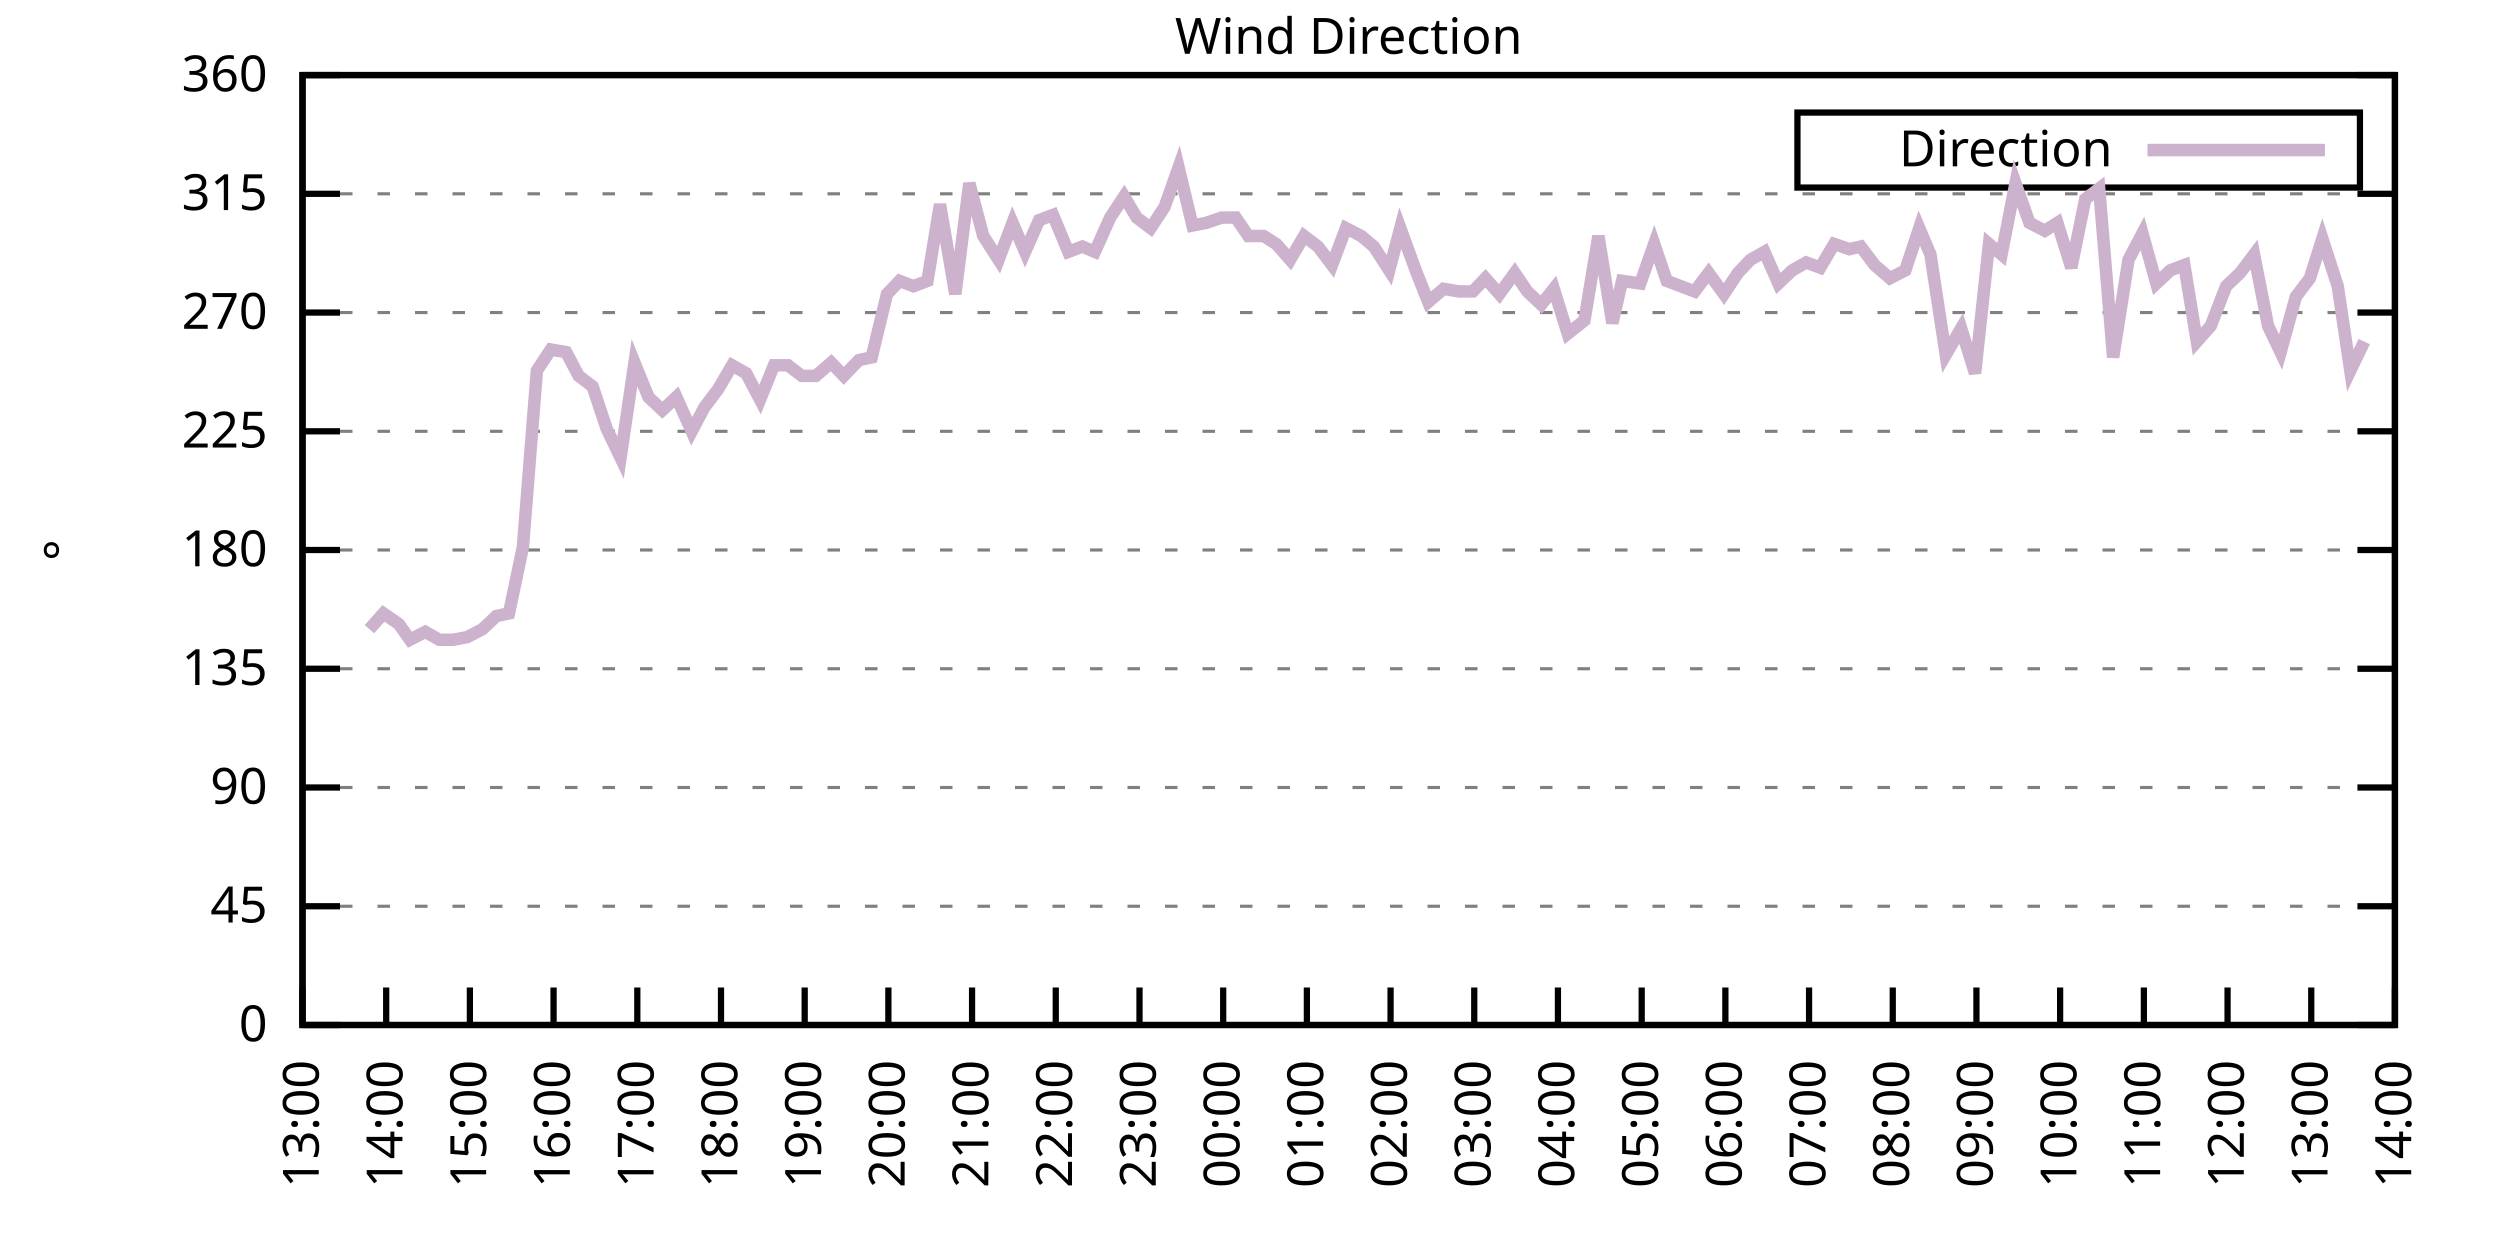
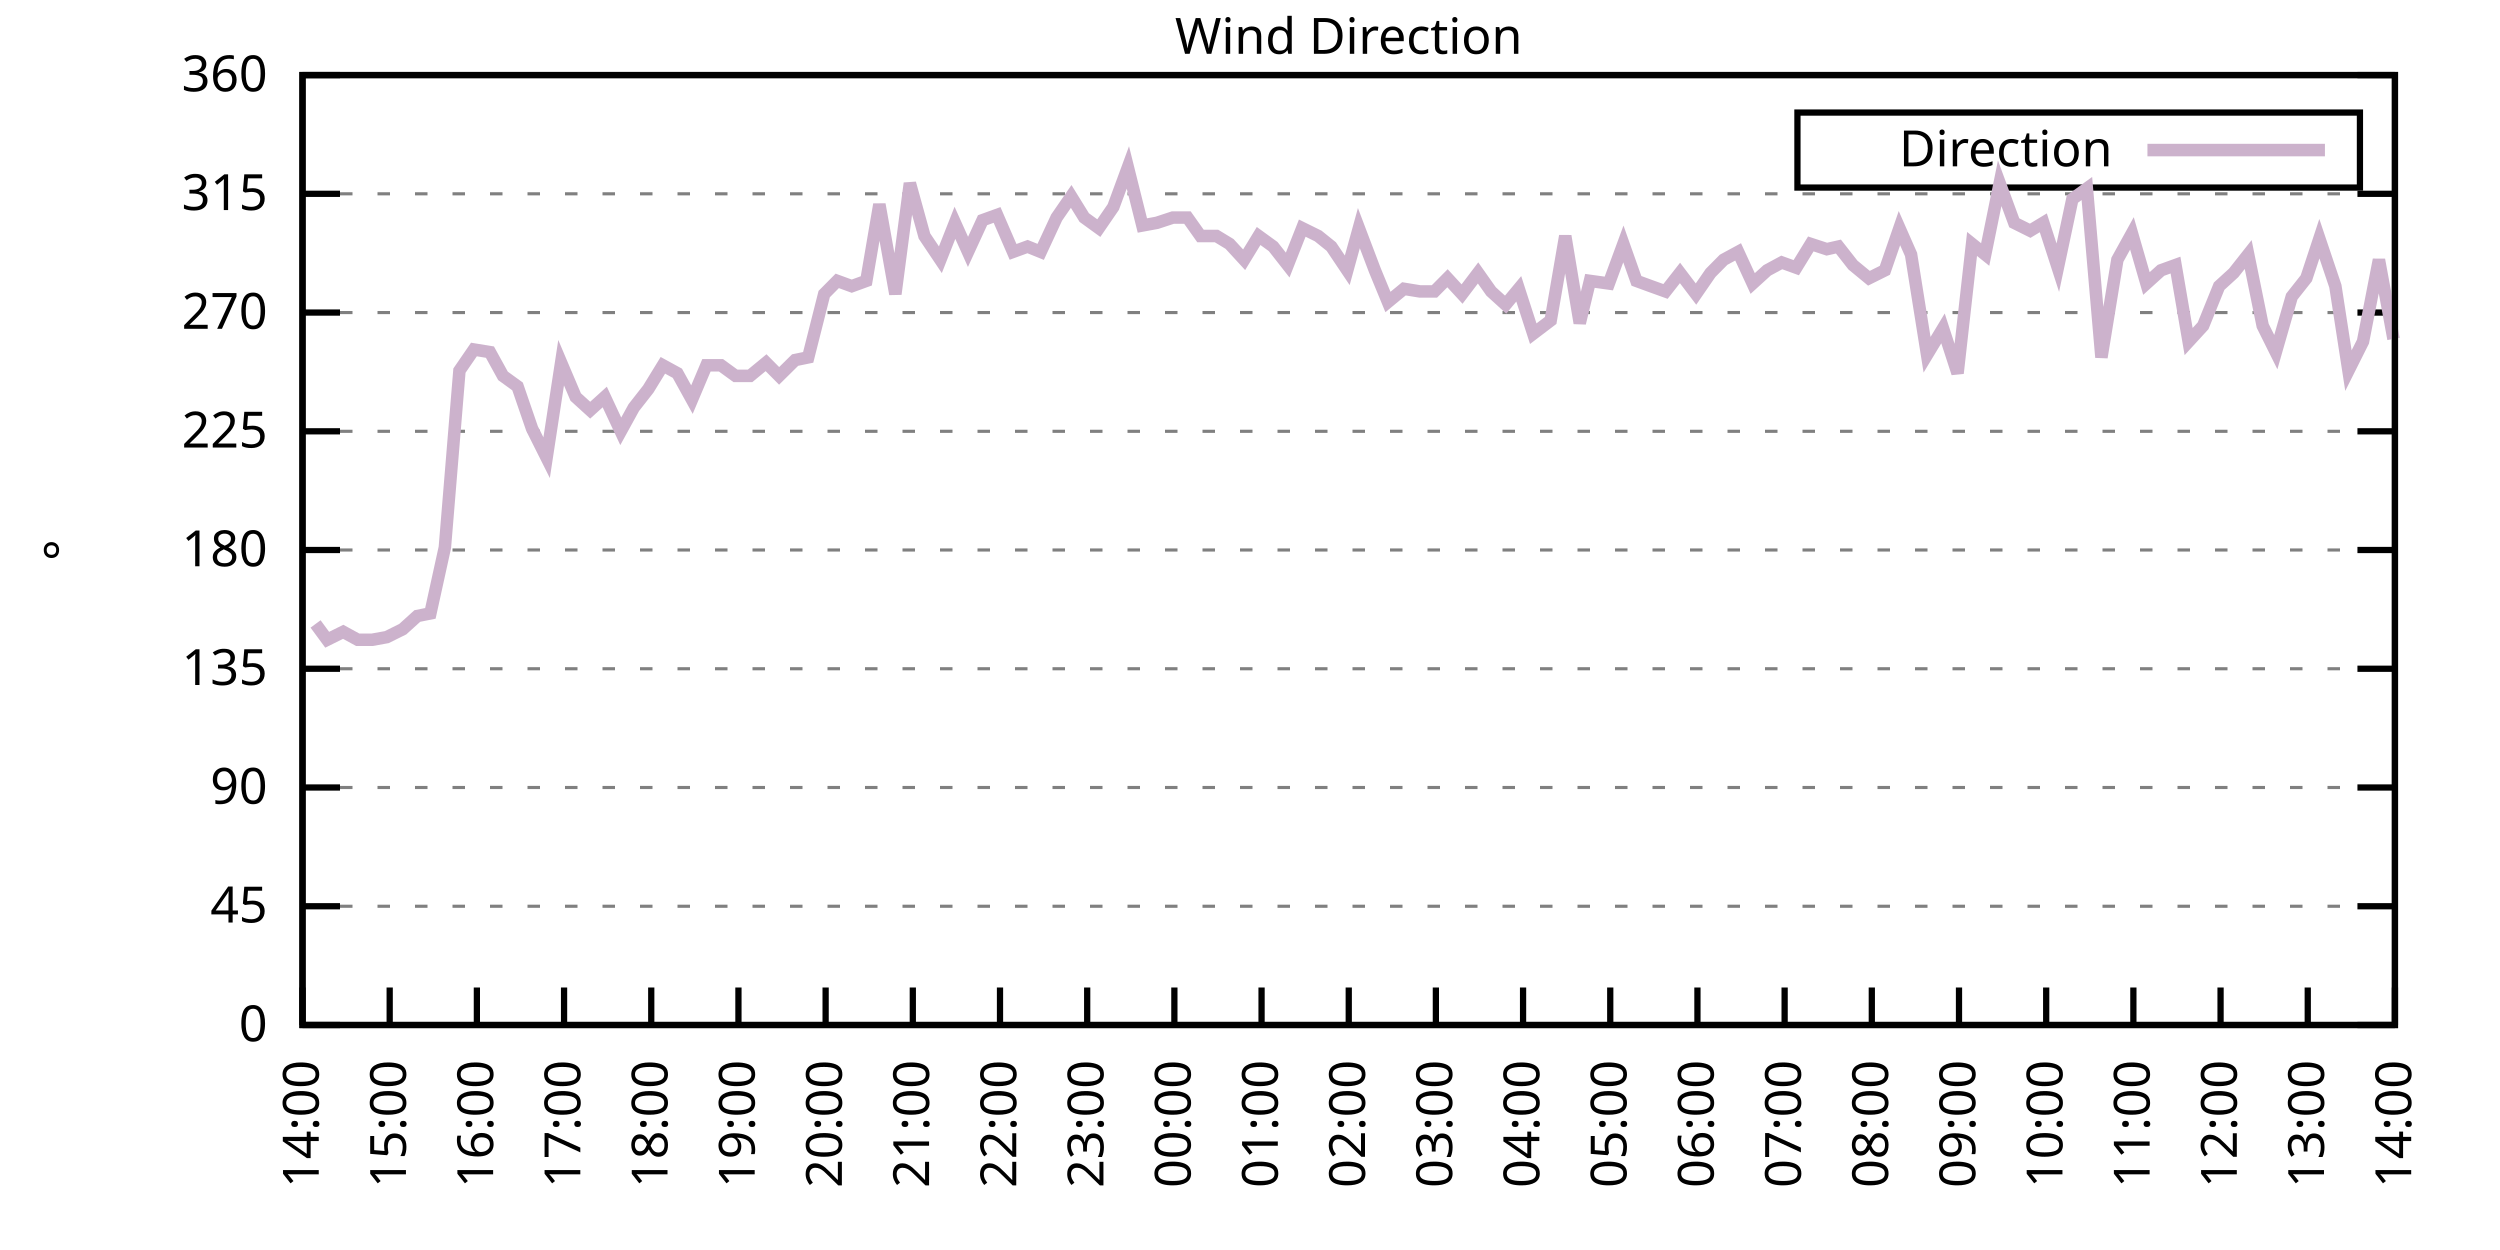
<svg xmlns="http://www.w3.org/2000/svg" xmlns:xlink="http://www.w3.org/1999/xlink" width="400" height="200" viewBox="0 0 400 200">
  <g id="gnuplot_canvas">
    <rect x="0" y="0" width="400" height="200" fill="none" />
    <defs>
      <circle id="gpDot" r="0.5" stroke-width="0.5" stroke="currentColor" />
      <path id="gpPt0" stroke-width="0.333" stroke="currentColor" d="M-1,0 h2 M0,-1 v2" />
      <path id="gpPt1" stroke-width="0.333" stroke="currentColor" d="M-1,-1 L1,1 M1,-1 L-1,1" />
      <path id="gpPt2" stroke-width="0.333" stroke="currentColor" d="M-1,0 L1,0 M0,-1 L0,1 M-1,-1 L1,1 M-1,1 L1,-1" />
      <rect id="gpPt3" stroke-width="0.333" stroke="currentColor" x="-1" y="-1" width="2" height="2" />
      <rect id="gpPt4" stroke-width="0.333" stroke="currentColor" fill="currentColor" x="-1" y="-1" width="2" height="2" />
      <circle id="gpPt5" stroke-width="0.333" stroke="currentColor" cx="0" cy="0" r="1" />
      <use xlink:href="#gpPt5" id="gpPt6" fill="currentColor" stroke="none" />
      <path id="gpPt7" stroke-width="0.333" stroke="currentColor" d="M0,-1.33 L-1.33,0.67 L1.33,0.67 z" />
      <use xlink:href="#gpPt7" id="gpPt8" fill="currentColor" stroke="none" />
      <use xlink:href="#gpPt7" id="gpPt9" stroke="currentColor" transform="rotate(180)" />
      <use xlink:href="#gpPt9" id="gpPt10" fill="currentColor" stroke="none" />
      <use xlink:href="#gpPt3" id="gpPt11" stroke="currentColor" transform="rotate(45)" />
      <use xlink:href="#gpPt11" id="gpPt12" fill="currentColor" stroke="none" />
      <path id="gpPt13" stroke-width="0.333" stroke="currentColor" d="M0,1.330 L1.265,0.411 L0.782,-1.067 L-0.782,-1.076 L-1.265,0.411 z" />
      <use xlink:href="#gpPt13" id="gpPt14" fill="currentColor" stroke="none" />
      <filter id="textbox" filterUnits="objectBoundingBox" x="0" y="0" height="1" width="1">
        <feFlood flood-color="white" flood-opacity="1" result="bgnd" />
        <feComposite in="SourceGraphic" in2="bgnd" operator="atop" />
      </filter>
      <filter id="greybox" filterUnits="objectBoundingBox" x="0" y="0" height="1" width="1">
        <feFlood flood-color="lightgrey" flood-opacity="1" result="grey" />
        <feComposite in="SourceGraphic" in2="grey" operator="atop" />
      </filter>
    </defs>
    <g fill="none" color="white" stroke="currentColor" stroke-width="1.00" stroke-linecap="butt" stroke-linejoin="miter">
</g>
    <g fill="none" color="black" stroke="currentColor" stroke-width="1.00" stroke-linecap="butt" stroke-linejoin="miter">
      <g stroke="none" shape-rendering="crispEdges">
        <polygon fill="rgb(255, 255, 255)" points="48.40,164.00 383.18,164.00 383.18,12.02 48.40,12.02 " />
      </g>
    </g>
    <g fill="none" color="black" stroke="currentColor" stroke-width="1.00" stroke-linecap="butt" stroke-linejoin="miter">
</g>
    <g fill="none" color="black" stroke="black" stroke-width="0.50" stroke-linecap="butt" stroke-linejoin="miter">
</g>
    <g fill="none" color="gray" stroke="currentColor" stroke-width="0.50" stroke-linecap="butt" stroke-linejoin="miter">
      <path stroke="gray" stroke-dasharray="2,4" class="gridline" d="M48.40,164.00 L383.19,164.00  " />
    </g>
    <g fill="none" color="gray" stroke="gray" stroke-width="1.00" stroke-linecap="butt" stroke-linejoin="miter">
</g>
    <g fill="none" color="black" stroke="currentColor" stroke-width="1.00" stroke-linecap="butt" stroke-linejoin="miter">
      <path stroke="black" d="M48.40,164.00 L54.40,164.00 M383.19,164.00 L377.19,164.00  " />
      <g transform="translate(42.80,166.60)" stroke="none" fill="black" font-family="Sans" font-size="8.00" text-anchor="end">
        <text>
          <tspan font-family="Sans"> 0</tspan>
        </text>
      </g>
    </g>
    <g fill="none" color="black" stroke="currentColor" stroke-width="1.00" stroke-linecap="butt" stroke-linejoin="miter">
</g>
    <g fill="none" color="black" stroke="black" stroke-width="0.50" stroke-linecap="butt" stroke-linejoin="miter">
</g>
    <g fill="none" color="gray" stroke="currentColor" stroke-width="0.50" stroke-linecap="butt" stroke-linejoin="miter">
      <path stroke="gray" stroke-dasharray="2,4" class="gridline" d="M48.40,145.00 L383.19,145.00  " />
    </g>
    <g fill="none" color="gray" stroke="gray" stroke-width="1.00" stroke-linecap="butt" stroke-linejoin="miter">
</g>
    <g fill="none" color="black" stroke="currentColor" stroke-width="1.00" stroke-linecap="butt" stroke-linejoin="miter">
      <path stroke="black" d="M48.40,145.00 L54.40,145.00 M383.19,145.00 L377.19,145.00  " />
      <g transform="translate(42.80,147.60)" stroke="none" fill="black" font-family="Sans" font-size="8.00" text-anchor="end">
        <text>
          <tspan font-family="Sans"> 45</tspan>
        </text>
      </g>
    </g>
    <g fill="none" color="black" stroke="currentColor" stroke-width="1.00" stroke-linecap="butt" stroke-linejoin="miter">
</g>
    <g fill="none" color="black" stroke="black" stroke-width="0.50" stroke-linecap="butt" stroke-linejoin="miter">
</g>
    <g fill="none" color="gray" stroke="currentColor" stroke-width="0.50" stroke-linecap="butt" stroke-linejoin="miter">
      <path stroke="gray" stroke-dasharray="2,4" class="gridline" d="M48.40,126.00 L383.19,126.00  " />
    </g>
    <g fill="none" color="gray" stroke="gray" stroke-width="1.00" stroke-linecap="butt" stroke-linejoin="miter">
</g>
    <g fill="none" color="black" stroke="currentColor" stroke-width="1.00" stroke-linecap="butt" stroke-linejoin="miter">
      <path stroke="black" d="M48.40,126.00 L54.40,126.00 M383.19,126.00 L377.19,126.00  " />
      <g transform="translate(42.80,128.60)" stroke="none" fill="black" font-family="Sans" font-size="8.00" text-anchor="end">
        <text>
          <tspan font-family="Sans"> 90</tspan>
        </text>
      </g>
    </g>
    <g fill="none" color="black" stroke="currentColor" stroke-width="1.00" stroke-linecap="butt" stroke-linejoin="miter">
</g>
    <g fill="none" color="black" stroke="black" stroke-width="0.50" stroke-linecap="butt" stroke-linejoin="miter">
</g>
    <g fill="none" color="gray" stroke="currentColor" stroke-width="0.50" stroke-linecap="butt" stroke-linejoin="miter">
      <path stroke="gray" stroke-dasharray="2,4" class="gridline" d="M48.40,107.00 L383.19,107.00  " />
    </g>
    <g fill="none" color="gray" stroke="gray" stroke-width="1.00" stroke-linecap="butt" stroke-linejoin="miter">
</g>
    <g fill="none" color="black" stroke="currentColor" stroke-width="1.00" stroke-linecap="butt" stroke-linejoin="miter">
      <path stroke="black" d="M48.40,107.00 L54.40,107.00 M383.19,107.00 L377.19,107.00  " />
      <g transform="translate(42.80,109.60)" stroke="none" fill="black" font-family="Sans" font-size="8.00" text-anchor="end">
        <text>
          <tspan font-family="Sans"> 135</tspan>
        </text>
      </g>
    </g>
    <g fill="none" color="black" stroke="currentColor" stroke-width="1.00" stroke-linecap="butt" stroke-linejoin="miter">
</g>
    <g fill="none" color="black" stroke="black" stroke-width="0.50" stroke-linecap="butt" stroke-linejoin="miter">
</g>
    <g fill="none" color="gray" stroke="currentColor" stroke-width="0.50" stroke-linecap="butt" stroke-linejoin="miter">
      <path stroke="gray" stroke-dasharray="2,4" class="gridline" d="M48.40,88.00 L383.19,88.00  " />
    </g>
    <g fill="none" color="gray" stroke="gray" stroke-width="1.00" stroke-linecap="butt" stroke-linejoin="miter">
</g>
    <g fill="none" color="black" stroke="currentColor" stroke-width="1.00" stroke-linecap="butt" stroke-linejoin="miter">
      <path stroke="black" d="M48.40,88.00 L54.40,88.00 M383.19,88.00 L377.19,88.00  " />
      <g transform="translate(42.80,90.60)" stroke="none" fill="black" font-family="Sans" font-size="8.00" text-anchor="end">
        <text>
          <tspan font-family="Sans"> 180</tspan>
        </text>
      </g>
    </g>
    <g fill="none" color="black" stroke="currentColor" stroke-width="1.00" stroke-linecap="butt" stroke-linejoin="miter">
</g>
    <g fill="none" color="black" stroke="black" stroke-width="0.50" stroke-linecap="butt" stroke-linejoin="miter">
</g>
    <g fill="none" color="gray" stroke="currentColor" stroke-width="0.50" stroke-linecap="butt" stroke-linejoin="miter">
      <path stroke="gray" stroke-dasharray="2,4" class="gridline" d="M48.40,69.01 L383.19,69.01  " />
    </g>
    <g fill="none" color="gray" stroke="gray" stroke-width="1.00" stroke-linecap="butt" stroke-linejoin="miter">
</g>
    <g fill="none" color="black" stroke="currentColor" stroke-width="1.00" stroke-linecap="butt" stroke-linejoin="miter">
      <path stroke="black" d="M48.40,69.01 L54.40,69.01 M383.19,69.01 L377.19,69.01  " />
      <g transform="translate(42.80,71.61)" stroke="none" fill="black" font-family="Sans" font-size="8.00" text-anchor="end">
        <text>
          <tspan font-family="Sans"> 225</tspan>
        </text>
      </g>
    </g>
    <g fill="none" color="black" stroke="currentColor" stroke-width="1.00" stroke-linecap="butt" stroke-linejoin="miter">
</g>
    <g fill="none" color="black" stroke="black" stroke-width="0.50" stroke-linecap="butt" stroke-linejoin="miter">
</g>
    <g fill="none" color="gray" stroke="currentColor" stroke-width="0.50" stroke-linecap="butt" stroke-linejoin="miter">
      <path stroke="gray" stroke-dasharray="2,4" class="gridline" d="M48.40,50.01 L383.19,50.01  " />
    </g>
    <g fill="none" color="gray" stroke="gray" stroke-width="1.00" stroke-linecap="butt" stroke-linejoin="miter">
</g>
    <g fill="none" color="black" stroke="currentColor" stroke-width="1.00" stroke-linecap="butt" stroke-linejoin="miter">
      <path stroke="black" d="M48.40,50.01 L54.40,50.01 M383.19,50.01 L377.19,50.01  " />
      <g transform="translate(42.80,52.61)" stroke="none" fill="black" font-family="Sans" font-size="8.00" text-anchor="end">
        <text>
          <tspan font-family="Sans"> 270</tspan>
        </text>
      </g>
    </g>
    <g fill="none" color="black" stroke="currentColor" stroke-width="1.00" stroke-linecap="butt" stroke-linejoin="miter">
</g>
    <g fill="none" color="black" stroke="black" stroke-width="0.50" stroke-linecap="butt" stroke-linejoin="miter">
</g>
    <g fill="none" color="gray" stroke="currentColor" stroke-width="0.50" stroke-linecap="butt" stroke-linejoin="miter">
      <path stroke="gray" stroke-dasharray="2,4" class="gridline" d="M48.40,31.01 L383.19,31.01  " />
    </g>
    <g fill="none" color="gray" stroke="gray" stroke-width="1.00" stroke-linecap="butt" stroke-linejoin="miter">
</g>
    <g fill="none" color="black" stroke="currentColor" stroke-width="1.00" stroke-linecap="butt" stroke-linejoin="miter">
      <path stroke="black" d="M48.40,31.01 L54.40,31.01 M383.19,31.01 L377.19,31.01  " />
      <g transform="translate(42.80,33.61)" stroke="none" fill="black" font-family="Sans" font-size="8.00" text-anchor="end">
        <text>
          <tspan font-family="Sans"> 315</tspan>
        </text>
      </g>
    </g>
    <g fill="none" color="black" stroke="currentColor" stroke-width="1.00" stroke-linecap="butt" stroke-linejoin="miter">
</g>
    <g fill="none" color="black" stroke="black" stroke-width="0.50" stroke-linecap="butt" stroke-linejoin="miter">
</g>
    <g fill="none" color="gray" stroke="currentColor" stroke-width="0.50" stroke-linecap="butt" stroke-linejoin="miter">
      <path stroke="gray" stroke-dasharray="2,4" class="gridline" d="M48.40,12.01 L383.19,12.01  " />
    </g>
    <g fill="none" color="gray" stroke="gray" stroke-width="1.00" stroke-linecap="butt" stroke-linejoin="miter">
</g>
    <g fill="none" color="black" stroke="currentColor" stroke-width="1.00" stroke-linecap="butt" stroke-linejoin="miter">
      <path stroke="black" d="M48.40,12.01 L54.40,12.01 M383.19,12.01 L377.19,12.01  " />
      <g transform="translate(42.80,14.61)" stroke="none" fill="black" font-family="Sans" font-size="8.00" text-anchor="end">
        <text>
          <tspan font-family="Sans"> 360</tspan>
        </text>
      </g>
    </g>
    <g fill="none" color="black" stroke="currentColor" stroke-width="1.00" stroke-linecap="butt" stroke-linejoin="miter">
      <path stroke="black" d="M48.40,164.00 L48.40,158.00  " />
      <g transform="translate(51.00,169.60) rotate(270.00)" stroke="none" fill="black" font-family="Sans" font-size="8.00" text-anchor="end">
        <text>
-           <tspan font-family="Sans">13:00</tspan>
-         </text>
-       </g>
-     </g>
-     <g fill="none" color="black" stroke="currentColor" stroke-width="1.00" stroke-linecap="butt" stroke-linejoin="miter">
-       <path stroke="black" d="M61.79,164.00 L61.79,158.00  " />
-       <g transform="translate(64.39,169.60) rotate(270.00)" stroke="none" fill="black" font-family="Sans" font-size="8.00" text-anchor="end">
-         <text>
          <tspan font-family="Sans">14:00</tspan>
        </text>
      </g>
    </g>
    <g fill="none" color="black" stroke="currentColor" stroke-width="1.00" stroke-linecap="butt" stroke-linejoin="miter">
-       <path stroke="black" d="M75.18,164.00 L75.18,158.00  " />
-       <g transform="translate(77.78,169.60) rotate(270.00)" stroke="none" fill="black" font-family="Sans" font-size="8.00" text-anchor="end">
+       <path stroke="black" d="M62.35,164.00 L62.35,158.00  " />
+       <g transform="translate(64.95,169.60) rotate(270.00)" stroke="none" fill="black" font-family="Sans" font-size="8.00" text-anchor="end">
        <text>
          <tspan font-family="Sans">15:00</tspan>
        </text>
      </g>
    </g>
    <g fill="none" color="black" stroke="currentColor" stroke-width="1.00" stroke-linecap="butt" stroke-linejoin="miter">
-       <path stroke="black" d="M88.57,164.00 L88.57,158.00  " />
-       <g transform="translate(91.17,169.60) rotate(270.00)" stroke="none" fill="black" font-family="Sans" font-size="8.00" text-anchor="end">
+       <path stroke="black" d="M76.30,164.00 L76.30,158.00  " />
+       <g transform="translate(78.90,169.60) rotate(270.00)" stroke="none" fill="black" font-family="Sans" font-size="8.00" text-anchor="end">
        <text>
          <tspan font-family="Sans">16:00</tspan>
        </text>
      </g>
    </g>
    <g fill="none" color="black" stroke="currentColor" stroke-width="1.00" stroke-linecap="butt" stroke-linejoin="miter">
-       <path stroke="black" d="M101.97,164.00 L101.97,158.00  " />
-       <g transform="translate(104.57,169.60) rotate(270.00)" stroke="none" fill="black" font-family="Sans" font-size="8.00" text-anchor="end">
+       <path stroke="black" d="M90.25,164.00 L90.25,158.00  " />
+       <g transform="translate(92.85,169.60) rotate(270.00)" stroke="none" fill="black" font-family="Sans" font-size="8.00" text-anchor="end">
        <text>
          <tspan font-family="Sans">17:00</tspan>
        </text>
      </g>
    </g>
    <g fill="none" color="black" stroke="currentColor" stroke-width="1.00" stroke-linecap="butt" stroke-linejoin="miter">
-       <path stroke="black" d="M115.36,164.00 L115.36,158.00  " />
-       <g transform="translate(117.96,169.60) rotate(270.00)" stroke="none" fill="black" font-family="Sans" font-size="8.00" text-anchor="end">
+       <path stroke="black" d="M104.20,164.00 L104.20,158.00  " />
+       <g transform="translate(106.80,169.60) rotate(270.00)" stroke="none" fill="black" font-family="Sans" font-size="8.00" text-anchor="end">
        <text>
          <tspan font-family="Sans">18:00</tspan>
        </text>
      </g>
    </g>
    <g fill="none" color="black" stroke="currentColor" stroke-width="1.00" stroke-linecap="butt" stroke-linejoin="miter">
-       <path stroke="black" d="M128.75,164.00 L128.75,158.00  " />
-       <g transform="translate(131.35,169.60) rotate(270.00)" stroke="none" fill="black" font-family="Sans" font-size="8.00" text-anchor="end">
+       <path stroke="black" d="M118.15,164.00 L118.15,158.00  " />
+       <g transform="translate(120.75,169.60) rotate(270.00)" stroke="none" fill="black" font-family="Sans" font-size="8.00" text-anchor="end">
        <text>
          <tspan font-family="Sans">19:00</tspan>
        </text>
      </g>
    </g>
    <g fill="none" color="black" stroke="currentColor" stroke-width="1.00" stroke-linecap="butt" stroke-linejoin="miter">
-       <path stroke="black" d="M142.14,164.00 L142.14,158.00  " />
-       <g transform="translate(144.74,169.60) rotate(270.00)" stroke="none" fill="black" font-family="Sans" font-size="8.00" text-anchor="end">
+       <path stroke="black" d="M132.10,164.00 L132.10,158.00  " />
+       <g transform="translate(134.70,169.60) rotate(270.00)" stroke="none" fill="black" font-family="Sans" font-size="8.00" text-anchor="end">
        <text>
          <tspan font-family="Sans">20:00</tspan>
        </text>
      </g>
    </g>
    <g fill="none" color="black" stroke="currentColor" stroke-width="1.00" stroke-linecap="butt" stroke-linejoin="miter">
-       <path stroke="black" d="M155.53,164.00 L155.53,158.00  " />
-       <g transform="translate(158.13,169.60) rotate(270.00)" stroke="none" fill="black" font-family="Sans" font-size="8.00" text-anchor="end">
+       <path stroke="black" d="M146.05,164.00 L146.05,158.00  " />
+       <g transform="translate(148.65,169.60) rotate(270.00)" stroke="none" fill="black" font-family="Sans" font-size="8.00" text-anchor="end">
        <text>
          <tspan font-family="Sans">21:00</tspan>
        </text>
      </g>
    </g>
    <g fill="none" color="black" stroke="currentColor" stroke-width="1.00" stroke-linecap="butt" stroke-linejoin="miter">
-       <path stroke="black" d="M168.92,164.00 L168.92,158.00  " />
-       <g transform="translate(171.52,169.60) rotate(270.00)" stroke="none" fill="black" font-family="Sans" font-size="8.00" text-anchor="end">
+       <path stroke="black" d="M160.00,164.00 L160.00,158.00  " />
+       <g transform="translate(162.60,169.60) rotate(270.00)" stroke="none" fill="black" font-family="Sans" font-size="8.00" text-anchor="end">
        <text>
          <tspan font-family="Sans">22:00</tspan>
        </text>
      </g>
    </g>
    <g fill="none" color="black" stroke="currentColor" stroke-width="1.00" stroke-linecap="butt" stroke-linejoin="miter">
-       <path stroke="black" d="M182.32,164.00 L182.32,158.00  " />
-       <g transform="translate(184.92,169.60) rotate(270.00)" stroke="none" fill="black" font-family="Sans" font-size="8.00" text-anchor="end">
+       <path stroke="black" d="M173.95,164.00 L173.95,158.00  " />
+       <g transform="translate(176.55,169.60) rotate(270.00)" stroke="none" fill="black" font-family="Sans" font-size="8.00" text-anchor="end">
        <text>
          <tspan font-family="Sans">23:00</tspan>
        </text>
      </g>
    </g>
    <g fill="none" color="black" stroke="currentColor" stroke-width="1.00" stroke-linecap="butt" stroke-linejoin="miter">
-       <path stroke="black" d="M195.71,164.00 L195.71,158.00  " />
-       <g transform="translate(198.31,169.60) rotate(270.00)" stroke="none" fill="black" font-family="Sans" font-size="8.00" text-anchor="end">
+       <path stroke="black" d="M187.90,164.00 L187.90,158.00  " />
+       <g transform="translate(190.50,169.60) rotate(270.00)" stroke="none" fill="black" font-family="Sans" font-size="8.00" text-anchor="end">
        <text>
          <tspan font-family="Sans">00:00</tspan>
        </text>
      </g>
    </g>
    <g fill="none" color="black" stroke="currentColor" stroke-width="1.00" stroke-linecap="butt" stroke-linejoin="miter">
-       <path stroke="black" d="M209.10,164.00 L209.10,158.00  " />
-       <g transform="translate(211.70,169.60) rotate(270.00)" stroke="none" fill="black" font-family="Sans" font-size="8.00" text-anchor="end">
+       <path stroke="black" d="M201.85,164.00 L201.85,158.00  " />
+       <g transform="translate(204.45,169.60) rotate(270.00)" stroke="none" fill="black" font-family="Sans" font-size="8.00" text-anchor="end">
        <text>
          <tspan font-family="Sans">01:00</tspan>
        </text>
      </g>
    </g>
    <g fill="none" color="black" stroke="currentColor" stroke-width="1.00" stroke-linecap="butt" stroke-linejoin="miter">
-       <path stroke="black" d="M222.49,164.00 L222.49,158.00  " />
-       <g transform="translate(225.09,169.60) rotate(270.00)" stroke="none" fill="black" font-family="Sans" font-size="8.00" text-anchor="end">
+       <path stroke="black" d="M215.80,164.00 L215.80,158.00  " />
+       <g transform="translate(218.40,169.60) rotate(270.00)" stroke="none" fill="black" font-family="Sans" font-size="8.00" text-anchor="end">
        <text>
          <tspan font-family="Sans">02:00</tspan>
        </text>
      </g>
    </g>
    <g fill="none" color="black" stroke="currentColor" stroke-width="1.00" stroke-linecap="butt" stroke-linejoin="miter">
-       <path stroke="black" d="M235.88,164.00 L235.88,158.00  " />
-       <g transform="translate(238.48,169.60) rotate(270.00)" stroke="none" fill="black" font-family="Sans" font-size="8.00" text-anchor="end">
+       <path stroke="black" d="M229.74,164.00 L229.74,158.00  " />
+       <g transform="translate(232.34,169.60) rotate(270.00)" stroke="none" fill="black" font-family="Sans" font-size="8.00" text-anchor="end">
        <text>
          <tspan font-family="Sans">03:00</tspan>
        </text>
      </g>
    </g>
    <g fill="none" color="black" stroke="currentColor" stroke-width="1.00" stroke-linecap="butt" stroke-linejoin="miter">
-       <path stroke="black" d="M249.27,164.00 L249.27,158.00  " />
-       <g transform="translate(251.87,169.60) rotate(270.00)" stroke="none" fill="black" font-family="Sans" font-size="8.00" text-anchor="end">
+       <path stroke="black" d="M243.69,164.00 L243.69,158.00  " />
+       <g transform="translate(246.29,169.60) rotate(270.00)" stroke="none" fill="black" font-family="Sans" font-size="8.00" text-anchor="end">
        <text>
          <tspan font-family="Sans">04:00</tspan>
        </text>
      </g>
    </g>
    <g fill="none" color="black" stroke="currentColor" stroke-width="1.00" stroke-linecap="butt" stroke-linejoin="miter">
-       <path stroke="black" d="M262.67,164.00 L262.67,158.00  " />
-       <g transform="translate(265.27,169.60) rotate(270.00)" stroke="none" fill="black" font-family="Sans" font-size="8.00" text-anchor="end">
+       <path stroke="black" d="M257.64,164.00 L257.64,158.00  " />
+       <g transform="translate(260.24,169.60) rotate(270.00)" stroke="none" fill="black" font-family="Sans" font-size="8.00" text-anchor="end">
        <text>
          <tspan font-family="Sans">05:00</tspan>
        </text>
      </g>
    </g>
    <g fill="none" color="black" stroke="currentColor" stroke-width="1.00" stroke-linecap="butt" stroke-linejoin="miter">
-       <path stroke="black" d="M276.06,164.00 L276.06,158.00  " />
-       <g transform="translate(278.66,169.60) rotate(270.00)" stroke="none" fill="black" font-family="Sans" font-size="8.00" text-anchor="end">
+       <path stroke="black" d="M271.59,164.00 L271.59,158.00  " />
+       <g transform="translate(274.19,169.60) rotate(270.00)" stroke="none" fill="black" font-family="Sans" font-size="8.00" text-anchor="end">
        <text>
          <tspan font-family="Sans">06:00</tspan>
        </text>
      </g>
    </g>
    <g fill="none" color="black" stroke="currentColor" stroke-width="1.00" stroke-linecap="butt" stroke-linejoin="miter">
-       <path stroke="black" d="M289.45,164.00 L289.45,158.00  " />
-       <g transform="translate(292.05,169.60) rotate(270.00)" stroke="none" fill="black" font-family="Sans" font-size="8.00" text-anchor="end">
+       <path stroke="black" d="M285.54,164.00 L285.54,158.00  " />
+       <g transform="translate(288.14,169.60) rotate(270.00)" stroke="none" fill="black" font-family="Sans" font-size="8.00" text-anchor="end">
        <text>
          <tspan font-family="Sans">07:00</tspan>
        </text>
      </g>
    </g>
    <g fill="none" color="black" stroke="currentColor" stroke-width="1.00" stroke-linecap="butt" stroke-linejoin="miter">
-       <path stroke="black" d="M302.84,164.00 L302.84,158.00  " />
-       <g transform="translate(305.44,169.60) rotate(270.00)" stroke="none" fill="black" font-family="Sans" font-size="8.00" text-anchor="end">
+       <path stroke="black" d="M299.49,164.00 L299.49,158.00  " />
+       <g transform="translate(302.09,169.60) rotate(270.00)" stroke="none" fill="black" font-family="Sans" font-size="8.00" text-anchor="end">
        <text>
          <tspan font-family="Sans">08:00</tspan>
        </text>
      </g>
    </g>
    <g fill="none" color="black" stroke="currentColor" stroke-width="1.00" stroke-linecap="butt" stroke-linejoin="miter">
-       <path stroke="black" d="M316.23,164.00 L316.23,158.00  " />
-       <g transform="translate(318.83,169.60) rotate(270.00)" stroke="none" fill="black" font-family="Sans" font-size="8.00" text-anchor="end">
+       <path stroke="black" d="M313.44,164.00 L313.44,158.00  " />
+       <g transform="translate(316.04,169.60) rotate(270.00)" stroke="none" fill="black" font-family="Sans" font-size="8.00" text-anchor="end">
        <text>
          <tspan font-family="Sans">09:00</tspan>
        </text>
      </g>
    </g>
    <g fill="none" color="black" stroke="currentColor" stroke-width="1.00" stroke-linecap="butt" stroke-linejoin="miter">
-       <path stroke="black" d="M329.62,164.00 L329.62,158.00  " />
-       <g transform="translate(332.22,169.60) rotate(270.00)" stroke="none" fill="black" font-family="Sans" font-size="8.00" text-anchor="end">
+       <path stroke="black" d="M327.39,164.00 L327.39,158.00  " />
+       <g transform="translate(329.99,169.60) rotate(270.00)" stroke="none" fill="black" font-family="Sans" font-size="8.00" text-anchor="end">
        <text>
          <tspan font-family="Sans">10:00</tspan>
        </text>
      </g>
    </g>
    <g fill="none" color="black" stroke="currentColor" stroke-width="1.00" stroke-linecap="butt" stroke-linejoin="miter">
-       <path stroke="black" d="M343.02,164.00 L343.02,158.00  " />
-       <g transform="translate(345.62,169.60) rotate(270.00)" stroke="none" fill="black" font-family="Sans" font-size="8.00" text-anchor="end">
+       <path stroke="black" d="M341.34,164.00 L341.34,158.00  " />
+       <g transform="translate(343.94,169.60) rotate(270.00)" stroke="none" fill="black" font-family="Sans" font-size="8.00" text-anchor="end">
        <text>
          <tspan font-family="Sans">11:00</tspan>
        </text>
      </g>
    </g>
    <g fill="none" color="black" stroke="currentColor" stroke-width="1.00" stroke-linecap="butt" stroke-linejoin="miter">
-       <path stroke="black" d="M356.41,164.00 L356.41,158.00  " />
-       <g transform="translate(359.01,169.60) rotate(270.00)" stroke="none" fill="black" font-family="Sans" font-size="8.00" text-anchor="end">
+       <path stroke="black" d="M355.29,164.00 L355.29,158.00  " />
+       <g transform="translate(357.89,169.60) rotate(270.00)" stroke="none" fill="black" font-family="Sans" font-size="8.00" text-anchor="end">
        <text>
          <tspan font-family="Sans">12:00</tspan>
        </text>
      </g>
    </g>
    <g fill="none" color="black" stroke="currentColor" stroke-width="1.00" stroke-linecap="butt" stroke-linejoin="miter">
-       <path stroke="black" d="M369.80,164.00 L369.80,158.00  " />
-       <g transform="translate(372.40,169.60) rotate(270.00)" stroke="none" fill="black" font-family="Sans" font-size="8.00" text-anchor="end">
+       <path stroke="black" d="M369.24,164.00 L369.24,158.00  " />
+       <g transform="translate(371.84,169.60) rotate(270.00)" stroke="none" fill="black" font-family="Sans" font-size="8.00" text-anchor="end">
        <text>
          <tspan font-family="Sans">13:00</tspan>
        </text>
      </g>
    </g>
    <g fill="none" color="black" stroke="currentColor" stroke-width="1.00" stroke-linecap="butt" stroke-linejoin="miter">
      <path stroke="black" d="M383.19,164.00 L383.19,158.00  " />
      <g transform="translate(385.79,169.60) rotate(270.00)" stroke="none" fill="black" font-family="Sans" font-size="8.00" text-anchor="end">
        <text>
          <tspan font-family="Sans">14:00</tspan>
        </text>
      </g>
    </g>
    <g fill="none" color="black" stroke="currentColor" stroke-width="1.00" stroke-linecap="butt" stroke-linejoin="miter">
</g>
    <g fill="none" color="black" stroke="currentColor" stroke-width="1.00" stroke-linecap="butt" stroke-linejoin="miter">
      <path stroke="black" d="M48.40,12.01 L48.40,164.00 L383.19,164.00 L383.19,12.01 L48.40,12.01 Z  " />
    </g>
    <g fill="none" color="black" stroke="currentColor" stroke-width="1.00" stroke-linecap="butt" stroke-linejoin="miter">
</g>
    <g fill="none" color="black" stroke="currentColor" stroke-width="1.00" stroke-linecap="butt" stroke-linejoin="miter">
      <path stroke="black" d="M287.59,30.01 L287.59,18.01 L377.59,18.01 L377.59,30.01 L287.59,30.01 Z  " />
    </g>
    <g id="Wind_direction_plot_1">
      <g fill="none" color="white" stroke="black" stroke-width="2.00" stroke-linecap="butt" stroke-linejoin="miter">
</g>
      <g fill="none" color="black" stroke="currentColor" stroke-width="2.00" stroke-linecap="butt" stroke-linejoin="miter">
        <g transform="translate(337.99,26.61)" stroke="none" fill="black" font-family="Sans" font-size="8.00" text-anchor="end">
          <text>
            <tspan font-family="Sans">Direction</tspan>
          </text>
        </g>
      </g>
      <g fill="none" color="black" stroke="currentColor" stroke-width="2.00" stroke-linecap="butt" stroke-linejoin="miter">
-         <path stroke="rgb(204, 178, 204)" d="M343.59,24.01 L371.99,24.01 M59.11,100.67 L61.35,98.14 L63.80,99.83 L65.59,102.36 L68.04,101.09 L70.27,102.36   L72.50,102.36 L74.74,101.94 L77.19,100.67 L79.42,98.56 L81.43,98.14 L83.66,87.58 L85.90,59.30 L88.13,55.92   L90.58,56.34 L92.59,60.14 L94.82,61.83 L97.06,68.58 L99.29,73.23 L101.52,58.03 L103.75,63.52 L105.98,65.63   L108.22,63.52 L110.67,69.01 L112.68,65.21 L114.91,62.25 L117.14,58.45 L119.38,59.72 L121.61,63.94 L123.84,58.45   L126.07,58.45 L128.30,60.14 L130.54,60.14 L132.99,58.03 L135.00,60.14 L137.45,57.61 L139.46,57.18 L141.92,47.05   L143.93,44.94 L146.16,45.79 L148.39,44.94 L150.40,32.70 L152.85,47.05 L155.09,29.32 L157.32,37.76 L159.77,41.56   L162.01,35.65 L164.01,40.30 L166.25,35.23 L168.48,34.39 L170.93,40.30 L173.17,39.45 L175.17,40.30 L177.63,34.81   L179.86,31.43 L181.87,34.81 L184.10,36.50 L186.33,33.12 L188.57,26.79 L190.80,36.08 L193.03,35.65 L195.48,34.81   L197.72,34.81 L199.73,37.76 L202.18,37.76 L204.19,39.03 L206.42,41.56 L208.65,37.76 L210.88,39.45 L213.12,42.41   L215.35,36.50 L217.80,37.76 L219.81,39.45 L222.27,43.25 L224.05,36.50 L226.51,43.25 L228.52,48.32 L230.97,46.21   L233.43,46.63 L235.66,46.63 L237.67,44.52 L239.90,47.05 L242.36,43.67 L244.36,46.63 L246.60,48.74 L248.60,46.21   L250.84,53.39 L253.51,51.27 L255.75,37.76 L257.98,51.70 L259.54,44.94 L262.44,45.36 L264.67,39.03 L266.68,44.94   L268.92,45.79 L271.15,46.63 L273.38,43.67 L275.83,47.05 L278.07,43.67 L280.07,41.56 L282.31,40.30 L284.54,45.36   L286.77,43.25 L289.00,41.99 L291.23,42.83 L293.47,39.03 L295.92,39.87 L297.71,39.45 L299.94,42.41 L302.39,44.52   L304.85,43.25 L307.08,36.50 L308.87,40.72 L311.32,56.76 L313.78,52.54 L316.01,59.72 L318.24,39.03 L320.25,40.72   L322.48,29.32 L324.71,35.65 L327.17,36.92 L329.18,35.65 L331.41,42.83 L333.64,31.85 L335.87,30.16 L338.10,57.18   L340.56,41.56 L342.79,37.34 L345.02,45.36 L347.26,43.25 L349.49,42.41 L351.50,54.65 L353.73,52.12 L356.18,45.79   L358.42,43.67 L360.65,40.72 L362.88,52.12 L364.89,56.34 L367.34,47.47 L369.58,44.52 L371.58,38.19 L374.04,45.79   L376.05,59.30 L378.28,54.65  " />
+         <path stroke="rgb(204, 178, 204)" d="M343.59,24.01 L371.99,24.01 M50.49,99.83 L52.35,102.36 L54.91,101.09 L57.23,102.36 L59.56,102.36 L61.88,101.94   L64.44,100.67 L66.77,98.56 L68.86,98.14 L71.18,87.58 L73.51,59.30 L75.83,55.92 L78.39,56.34 L80.48,60.14   L82.81,61.83 L85.13,68.58 L87.46,73.23 L89.78,58.03 L92.11,63.52 L94.43,65.63 L96.76,63.52 L99.32,69.01   L101.41,65.21 L103.73,62.25 L106.06,58.45 L108.38,59.72 L110.71,63.94 L113.03,58.45 L115.36,58.45 L117.68,60.14   L120.01,60.14 L122.57,58.03 L124.66,60.14 L127.22,57.61 L129.31,57.18 L131.87,47.05 L133.96,44.94 L136.28,45.79   L138.61,44.94 L140.70,32.70 L143.26,47.05 L145.58,29.32 L147.91,37.76 L150.46,41.56 L152.79,35.65 L154.88,40.30   L157.21,35.23 L159.53,34.39 L162.09,40.30 L164.41,39.45 L166.51,40.30 L169.06,34.81 L171.39,31.43 L173.48,34.81   L175.81,36.50 L178.13,33.12 L180.46,26.79 L182.78,36.08 L185.11,35.65 L187.66,34.81 L189.99,34.81 L192.08,37.76   L194.64,37.76 L196.73,39.03 L199.06,41.56 L201.38,37.76 L203.71,39.45 L206.03,42.41 L208.36,36.50 L210.91,37.76   L213.01,39.45 L215.56,43.25 L217.42,36.50 L219.98,43.25 L222.07,48.32 L224.63,46.21 L227.19,46.63 L229.51,46.63   L231.60,44.52 L233.93,47.05 L236.49,43.67 L238.58,46.63 L240.90,48.74 L243.00,46.21 L245.32,53.39 L248.11,51.27   L250.44,37.76 L252.76,51.70 L254.39,44.94 L257.41,45.36 L259.74,39.03 L261.83,44.94 L264.15,45.79 L266.48,46.63   L268.80,43.67 L271.36,47.05 L273.69,43.67 L275.78,41.56 L278.10,40.30 L280.43,45.36 L282.75,43.25 L285.08,41.99   L287.40,42.83 L289.73,39.03 L292.29,39.87 L294.15,39.45 L296.47,42.41 L299.03,44.52 L301.58,43.25 L303.91,36.50   L305.77,40.72 L308.33,56.76 L310.88,52.54 L313.21,59.72 L315.53,39.03 L317.63,40.72 L319.95,29.32 L322.28,35.65   L324.83,36.92 L326.93,35.65 L329.25,42.83 L331.58,31.85 L333.90,30.16 L336.23,57.18 L338.78,41.56 L341.11,37.34   L343.43,45.36 L345.76,43.25 L348.08,42.41 L350.18,54.65 L352.50,52.12 L355.06,45.79 L357.38,43.67 L359.71,40.72   L362.03,52.12 L364.13,56.34 L366.68,47.47 L369.01,44.52 L371.10,38.19 L373.66,45.79 L375.75,59.30 L378.08,54.65   L380.63,41.56 L382.96,54.23  " />
      </g>
    </g>
    <g fill="none" color="black" stroke="currentColor" stroke-width="2.00" stroke-linecap="butt" stroke-linejoin="miter">
</g>
    <g fill="none" color="black" stroke="black" stroke-width="1.00" stroke-linecap="butt" stroke-linejoin="miter">
</g>
    <g fill="none" color="black" stroke="currentColor" stroke-width="1.00" stroke-linecap="butt" stroke-linejoin="miter">
      <path stroke="black" d="M48.40,12.01 L48.40,164.00 L383.19,164.00 L383.19,12.01 L48.40,12.01 Z  " />
      <g transform="translate(12.80,88.01) rotate(270.00)" stroke="none" fill="black" font-family="Sans" font-size="8.00" text-anchor="middle">
        <text>
          <tspan font-family="Sans">°</tspan>
        </text>
      </g>
    </g>
    <g fill="none" color="black" stroke="currentColor" stroke-width="1.00" stroke-linecap="butt" stroke-linejoin="miter">
</g>
    <g fill="none" color="black" stroke="currentColor" stroke-width="1.00" stroke-linecap="butt" stroke-linejoin="miter">
      <g transform="translate(215.79,8.61)" stroke="none" fill="black" font-family="Sans" font-size="8.00" text-anchor="middle">
        <text>
          <tspan font-family="Sans">Wind Direction</tspan>
        </text>
      </g>
    </g>
    <g fill="none" color="black" stroke="currentColor" stroke-width="1.00" stroke-linecap="butt" stroke-linejoin="miter">
</g>
  </g>
</svg>
